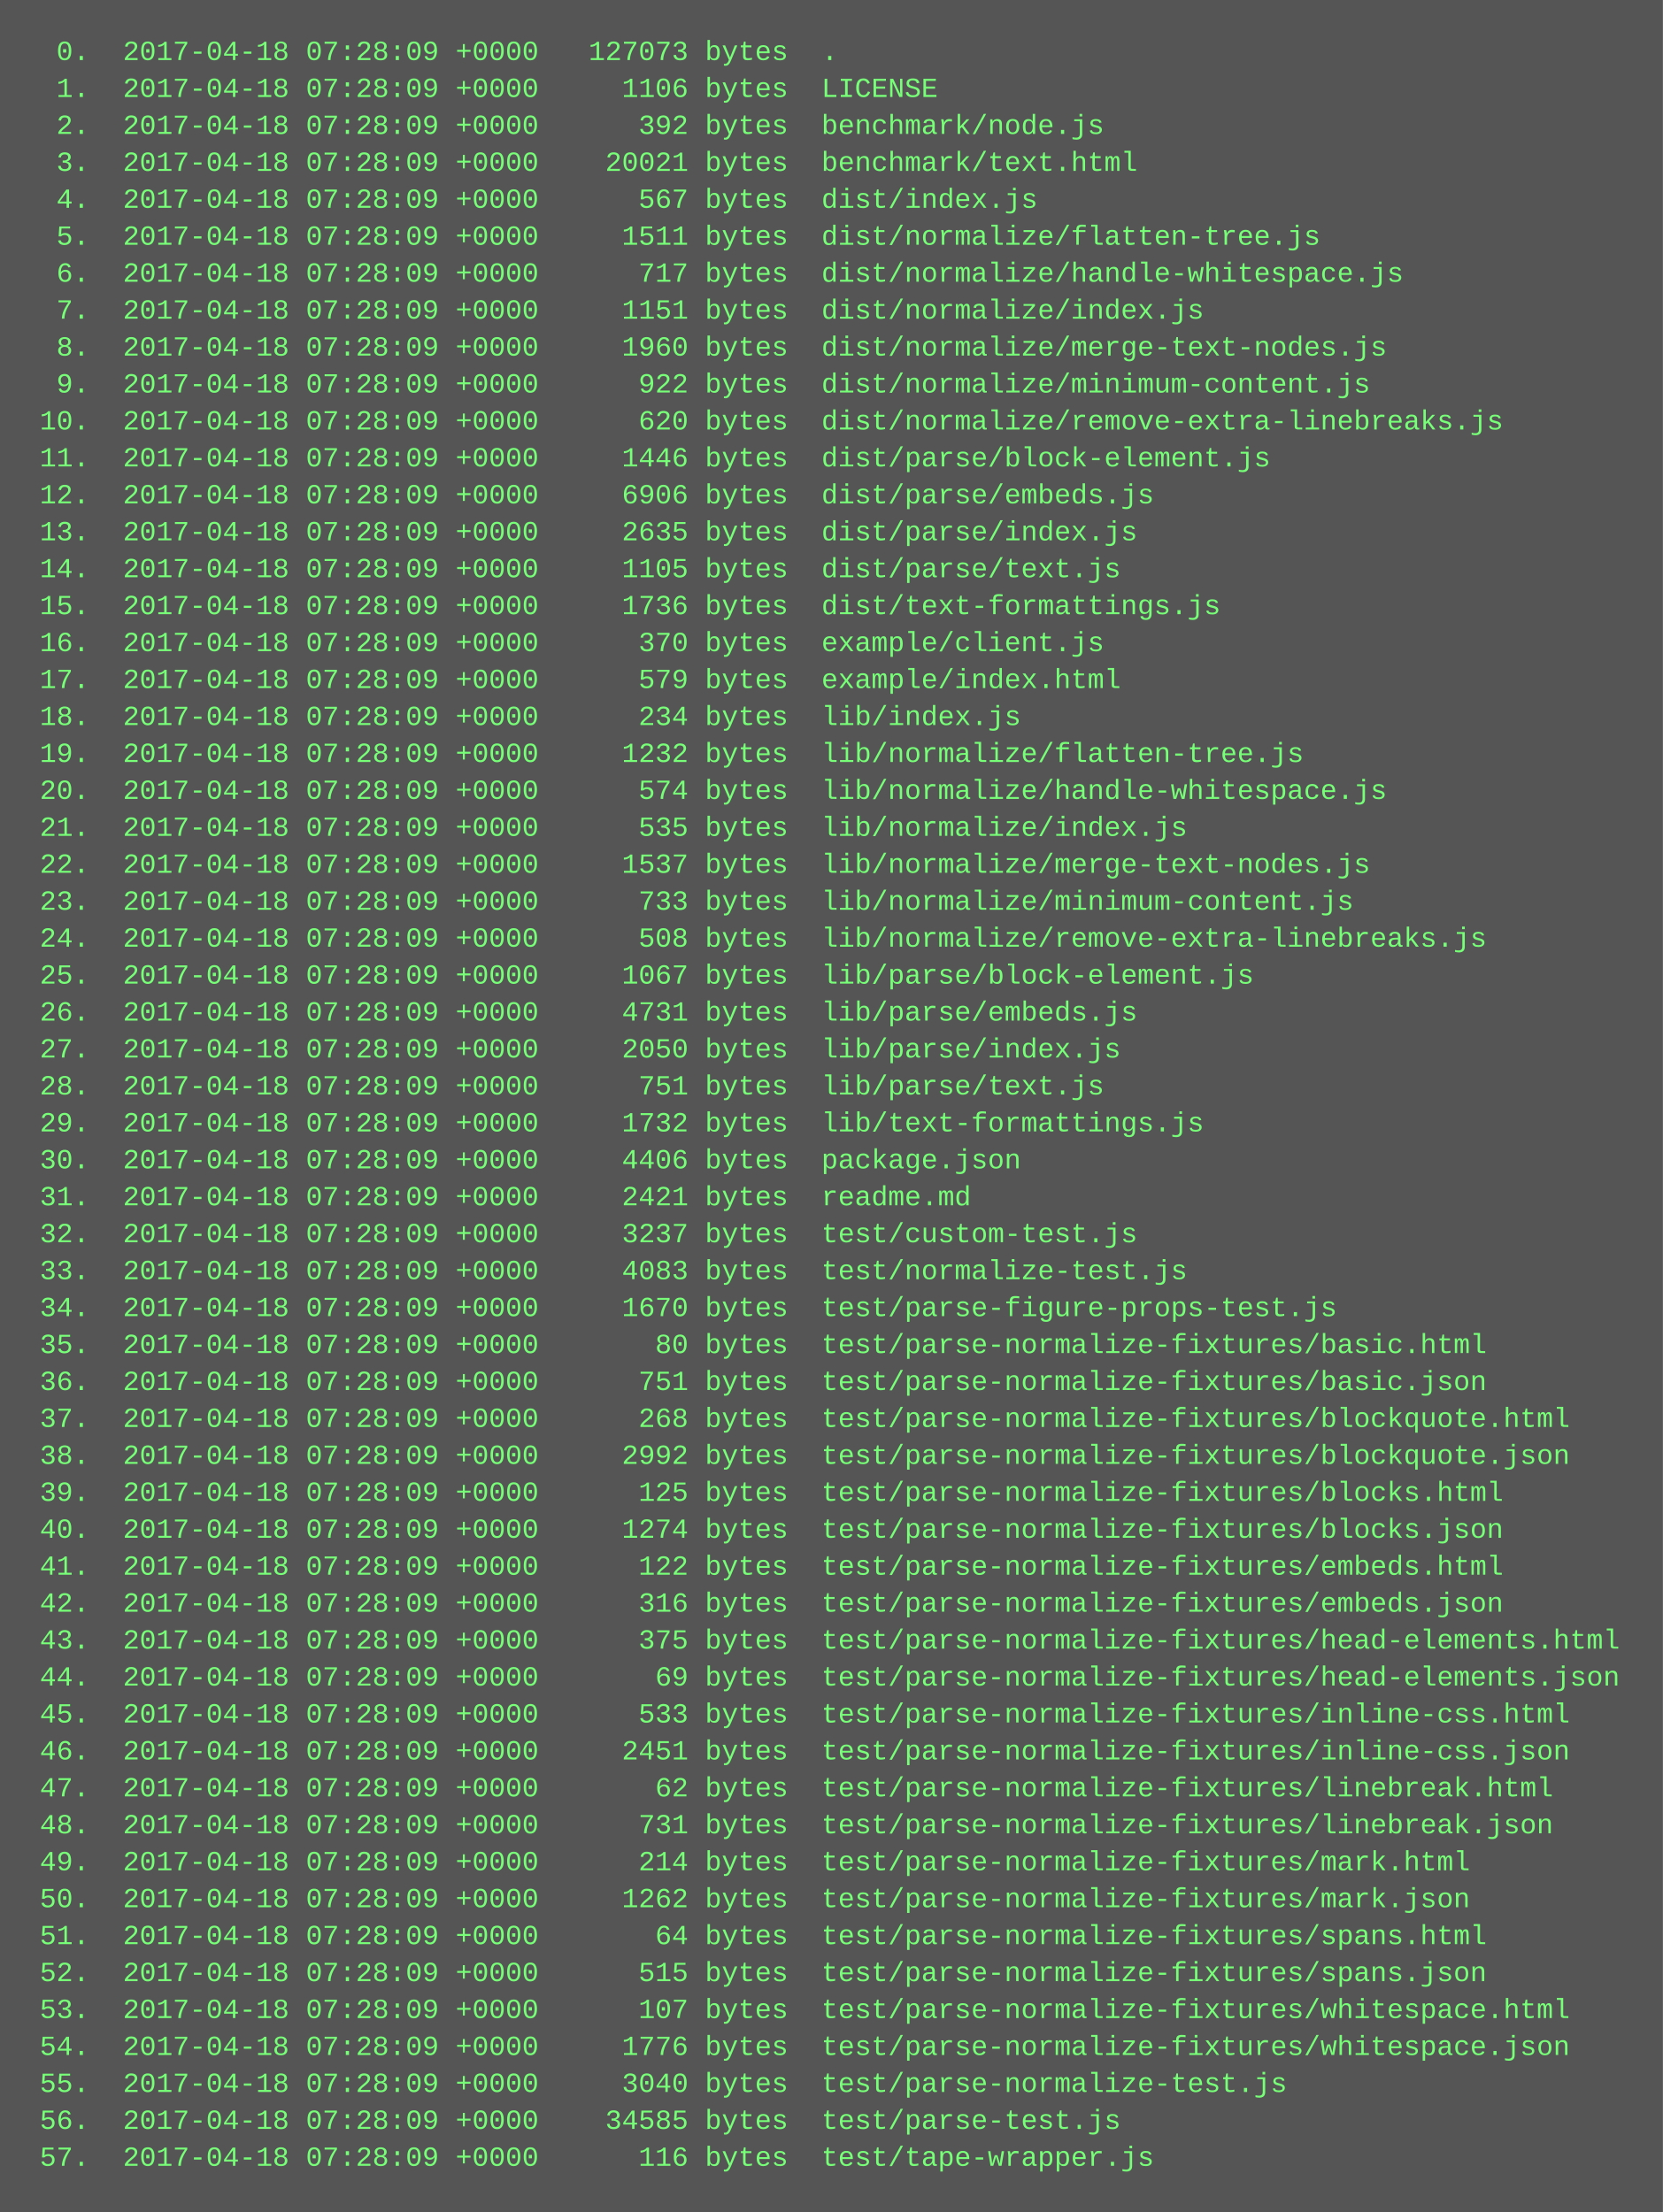
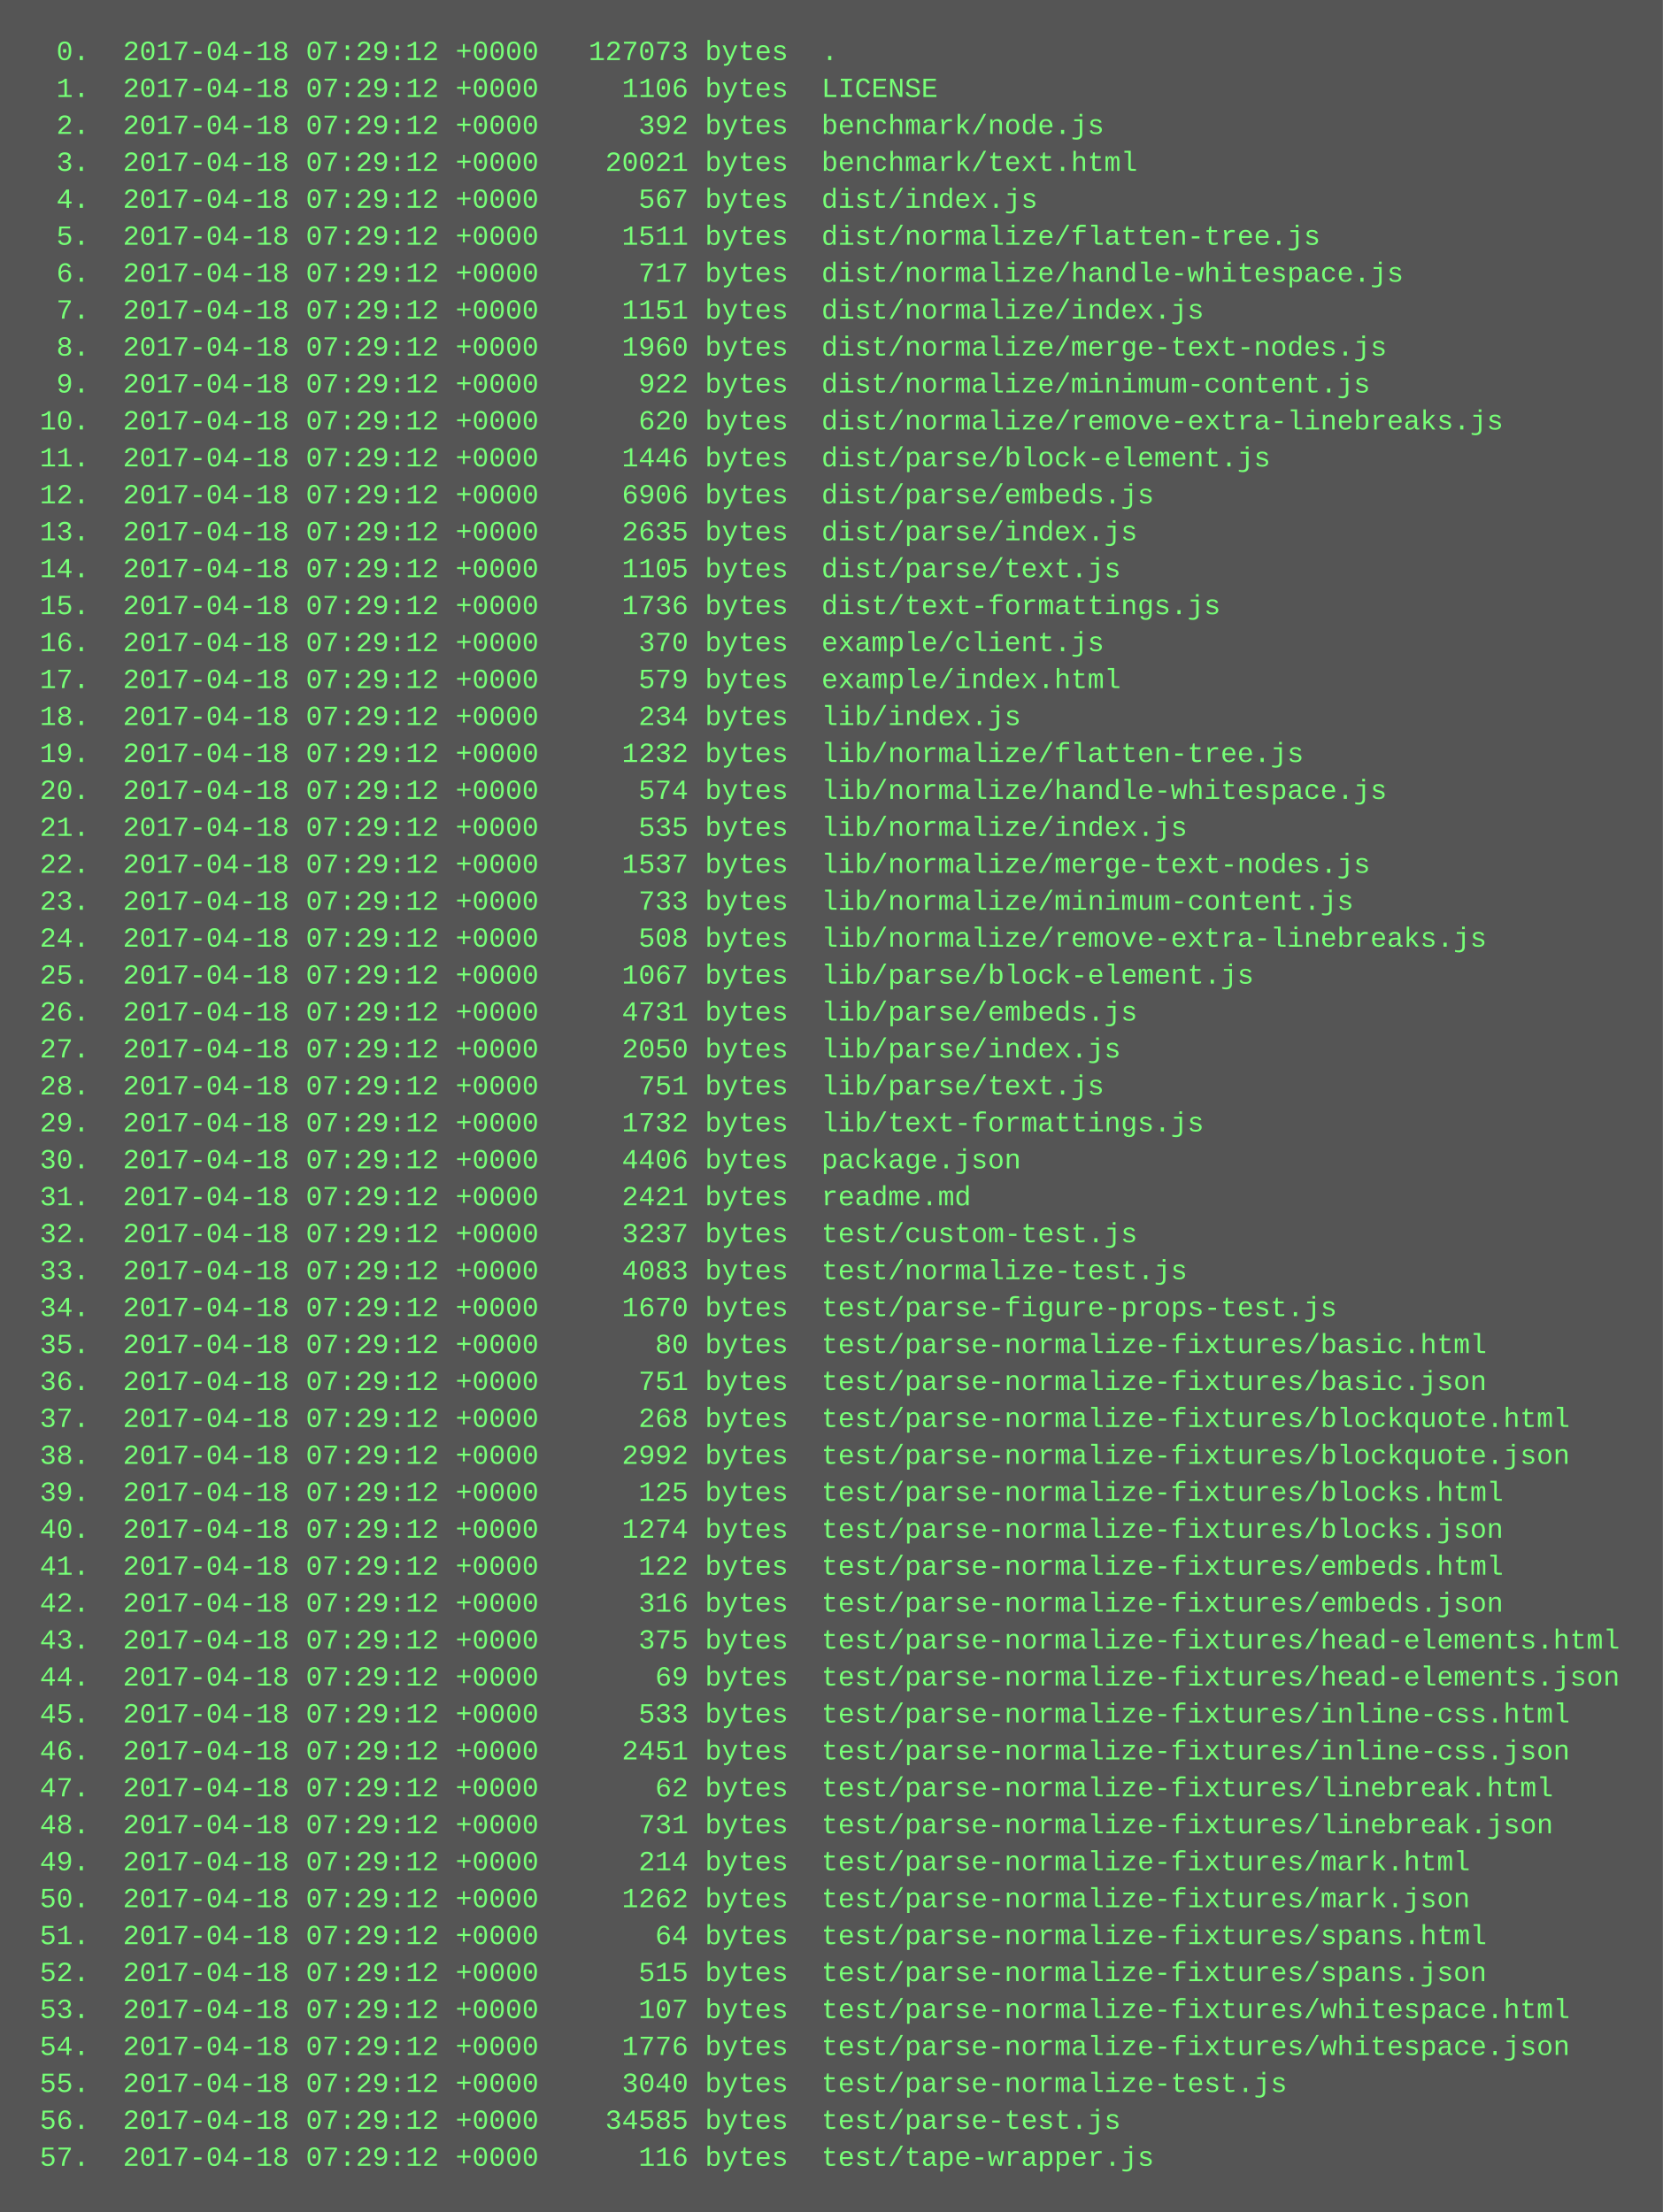
<svg xmlns="http://www.w3.org/2000/svg" height="958" width="720">
  <rect height="958" fill="#555" width="720" />
  <text fill="#7f7" font-family="Courier New" font-size="12" xml:space="preserve">
-     <tspan x="10" y="26">  0.  2017-04-18 07:28:09 +0000   127073 bytes  .</tspan>
-     <tspan x="10" y="42">  1.  2017-04-18 07:28:09 +0000     1106 bytes  LICENSE</tspan>
-     <tspan x="10" y="58">  2.  2017-04-18 07:28:09 +0000      392 bytes  benchmark/node.js</tspan>
-     <tspan x="10" y="74">  3.  2017-04-18 07:28:09 +0000    20021 bytes  benchmark/text.html</tspan>
-     <tspan x="10" y="90">  4.  2017-04-18 07:28:09 +0000      567 bytes  dist/index.js</tspan>
-     <tspan x="10" y="106">  5.  2017-04-18 07:28:09 +0000     1511 bytes  dist/normalize/flatten-tree.js</tspan>
-     <tspan x="10" y="122">  6.  2017-04-18 07:28:09 +0000      717 bytes  dist/normalize/handle-whitespace.js</tspan>
-     <tspan x="10" y="138">  7.  2017-04-18 07:28:09 +0000     1151 bytes  dist/normalize/index.js</tspan>
-     <tspan x="10" y="154">  8.  2017-04-18 07:28:09 +0000     1960 bytes  dist/normalize/merge-text-nodes.js</tspan>
-     <tspan x="10" y="170">  9.  2017-04-18 07:28:09 +0000      922 bytes  dist/normalize/minimum-content.js</tspan>
-     <tspan x="10" y="186"> 10.  2017-04-18 07:28:09 +0000      620 bytes  dist/normalize/remove-extra-linebreaks.js</tspan>
-     <tspan x="10" y="202"> 11.  2017-04-18 07:28:09 +0000     1446 bytes  dist/parse/block-element.js</tspan>
-     <tspan x="10" y="218"> 12.  2017-04-18 07:28:09 +0000     6906 bytes  dist/parse/embeds.js</tspan>
-     <tspan x="10" y="234"> 13.  2017-04-18 07:28:09 +0000     2635 bytes  dist/parse/index.js</tspan>
-     <tspan x="10" y="250"> 14.  2017-04-18 07:28:09 +0000     1105 bytes  dist/parse/text.js</tspan>
-     <tspan x="10" y="266"> 15.  2017-04-18 07:28:09 +0000     1736 bytes  dist/text-formattings.js</tspan>
-     <tspan x="10" y="282"> 16.  2017-04-18 07:28:09 +0000      370 bytes  example/client.js</tspan>
-     <tspan x="10" y="298"> 17.  2017-04-18 07:28:09 +0000      579 bytes  example/index.html</tspan>
-     <tspan x="10" y="314"> 18.  2017-04-18 07:28:09 +0000      234 bytes  lib/index.js</tspan>
-     <tspan x="10" y="330"> 19.  2017-04-18 07:28:09 +0000     1232 bytes  lib/normalize/flatten-tree.js</tspan>
-     <tspan x="10" y="346"> 20.  2017-04-18 07:28:09 +0000      574 bytes  lib/normalize/handle-whitespace.js</tspan>
-     <tspan x="10" y="362"> 21.  2017-04-18 07:28:09 +0000      535 bytes  lib/normalize/index.js</tspan>
-     <tspan x="10" y="378"> 22.  2017-04-18 07:28:09 +0000     1537 bytes  lib/normalize/merge-text-nodes.js</tspan>
-     <tspan x="10" y="394"> 23.  2017-04-18 07:28:09 +0000      733 bytes  lib/normalize/minimum-content.js</tspan>
-     <tspan x="10" y="410"> 24.  2017-04-18 07:28:09 +0000      508 bytes  lib/normalize/remove-extra-linebreaks.js</tspan>
-     <tspan x="10" y="426"> 25.  2017-04-18 07:28:09 +0000     1067 bytes  lib/parse/block-element.js</tspan>
-     <tspan x="10" y="442"> 26.  2017-04-18 07:28:09 +0000     4731 bytes  lib/parse/embeds.js</tspan>
-     <tspan x="10" y="458"> 27.  2017-04-18 07:28:09 +0000     2050 bytes  lib/parse/index.js</tspan>
-     <tspan x="10" y="474"> 28.  2017-04-18 07:28:09 +0000      751 bytes  lib/parse/text.js</tspan>
-     <tspan x="10" y="490"> 29.  2017-04-18 07:28:09 +0000     1732 bytes  lib/text-formattings.js</tspan>
-     <tspan x="10" y="506"> 30.  2017-04-18 07:28:09 +0000     4406 bytes  package.json</tspan>
-     <tspan x="10" y="522"> 31.  2017-04-18 07:28:09 +0000     2421 bytes  readme.md</tspan>
-     <tspan x="10" y="538"> 32.  2017-04-18 07:28:09 +0000     3237 bytes  test/custom-test.js</tspan>
-     <tspan x="10" y="554"> 33.  2017-04-18 07:28:09 +0000     4083 bytes  test/normalize-test.js</tspan>
-     <tspan x="10" y="570"> 34.  2017-04-18 07:28:09 +0000     1670 bytes  test/parse-figure-props-test.js</tspan>
-     <tspan x="10" y="586"> 35.  2017-04-18 07:28:09 +0000       80 bytes  test/parse-normalize-fixtures/basic.html</tspan>
-     <tspan x="10" y="602"> 36.  2017-04-18 07:28:09 +0000      751 bytes  test/parse-normalize-fixtures/basic.json</tspan>
-     <tspan x="10" y="618"> 37.  2017-04-18 07:28:09 +0000      268 bytes  test/parse-normalize-fixtures/blockquote.html</tspan>
-     <tspan x="10" y="634"> 38.  2017-04-18 07:28:09 +0000     2992 bytes  test/parse-normalize-fixtures/blockquote.json</tspan>
-     <tspan x="10" y="650"> 39.  2017-04-18 07:28:09 +0000      125 bytes  test/parse-normalize-fixtures/blocks.html</tspan>
-     <tspan x="10" y="666"> 40.  2017-04-18 07:28:09 +0000     1274 bytes  test/parse-normalize-fixtures/blocks.json</tspan>
-     <tspan x="10" y="682"> 41.  2017-04-18 07:28:09 +0000      122 bytes  test/parse-normalize-fixtures/embeds.html</tspan>
-     <tspan x="10" y="698"> 42.  2017-04-18 07:28:09 +0000      316 bytes  test/parse-normalize-fixtures/embeds.json</tspan>
-     <tspan x="10" y="714"> 43.  2017-04-18 07:28:09 +0000      375 bytes  test/parse-normalize-fixtures/head-elements.html</tspan>
-     <tspan x="10" y="730"> 44.  2017-04-18 07:28:09 +0000       69 bytes  test/parse-normalize-fixtures/head-elements.json</tspan>
-     <tspan x="10" y="746"> 45.  2017-04-18 07:28:09 +0000      533 bytes  test/parse-normalize-fixtures/inline-css.html</tspan>
-     <tspan x="10" y="762"> 46.  2017-04-18 07:28:09 +0000     2451 bytes  test/parse-normalize-fixtures/inline-css.json</tspan>
-     <tspan x="10" y="778"> 47.  2017-04-18 07:28:09 +0000       62 bytes  test/parse-normalize-fixtures/linebreak.html</tspan>
-     <tspan x="10" y="794"> 48.  2017-04-18 07:28:09 +0000      731 bytes  test/parse-normalize-fixtures/linebreak.json</tspan>
-     <tspan x="10" y="810"> 49.  2017-04-18 07:28:09 +0000      214 bytes  test/parse-normalize-fixtures/mark.html</tspan>
-     <tspan x="10" y="826"> 50.  2017-04-18 07:28:09 +0000     1262 bytes  test/parse-normalize-fixtures/mark.json</tspan>
-     <tspan x="10" y="842"> 51.  2017-04-18 07:28:09 +0000       64 bytes  test/parse-normalize-fixtures/spans.html</tspan>
-     <tspan x="10" y="858"> 52.  2017-04-18 07:28:09 +0000      515 bytes  test/parse-normalize-fixtures/spans.json</tspan>
-     <tspan x="10" y="874"> 53.  2017-04-18 07:28:09 +0000      107 bytes  test/parse-normalize-fixtures/whitespace.html</tspan>
-     <tspan x="10" y="890"> 54.  2017-04-18 07:28:09 +0000     1776 bytes  test/parse-normalize-fixtures/whitespace.json</tspan>
-     <tspan x="10" y="906"> 55.  2017-04-18 07:28:09 +0000     3040 bytes  test/parse-normalize-test.js</tspan>
-     <tspan x="10" y="922"> 56.  2017-04-18 07:28:09 +0000    34585 bytes  test/parse-test.js</tspan>
-     <tspan x="10" y="938"> 57.  2017-04-18 07:28:09 +0000      116 bytes  test/tape-wrapper.js</tspan>
+     <tspan x="10" y="26">  0.  2017-04-18 07:29:12 +0000   127073 bytes  .</tspan>
+     <tspan x="10" y="42">  1.  2017-04-18 07:29:12 +0000     1106 bytes  LICENSE</tspan>
+     <tspan x="10" y="58">  2.  2017-04-18 07:29:12 +0000      392 bytes  benchmark/node.js</tspan>
+     <tspan x="10" y="74">  3.  2017-04-18 07:29:12 +0000    20021 bytes  benchmark/text.html</tspan>
+     <tspan x="10" y="90">  4.  2017-04-18 07:29:12 +0000      567 bytes  dist/index.js</tspan>
+     <tspan x="10" y="106">  5.  2017-04-18 07:29:12 +0000     1511 bytes  dist/normalize/flatten-tree.js</tspan>
+     <tspan x="10" y="122">  6.  2017-04-18 07:29:12 +0000      717 bytes  dist/normalize/handle-whitespace.js</tspan>
+     <tspan x="10" y="138">  7.  2017-04-18 07:29:12 +0000     1151 bytes  dist/normalize/index.js</tspan>
+     <tspan x="10" y="154">  8.  2017-04-18 07:29:12 +0000     1960 bytes  dist/normalize/merge-text-nodes.js</tspan>
+     <tspan x="10" y="170">  9.  2017-04-18 07:29:12 +0000      922 bytes  dist/normalize/minimum-content.js</tspan>
+     <tspan x="10" y="186"> 10.  2017-04-18 07:29:12 +0000      620 bytes  dist/normalize/remove-extra-linebreaks.js</tspan>
+     <tspan x="10" y="202"> 11.  2017-04-18 07:29:12 +0000     1446 bytes  dist/parse/block-element.js</tspan>
+     <tspan x="10" y="218"> 12.  2017-04-18 07:29:12 +0000     6906 bytes  dist/parse/embeds.js</tspan>
+     <tspan x="10" y="234"> 13.  2017-04-18 07:29:12 +0000     2635 bytes  dist/parse/index.js</tspan>
+     <tspan x="10" y="250"> 14.  2017-04-18 07:29:12 +0000     1105 bytes  dist/parse/text.js</tspan>
+     <tspan x="10" y="266"> 15.  2017-04-18 07:29:12 +0000     1736 bytes  dist/text-formattings.js</tspan>
+     <tspan x="10" y="282"> 16.  2017-04-18 07:29:12 +0000      370 bytes  example/client.js</tspan>
+     <tspan x="10" y="298"> 17.  2017-04-18 07:29:12 +0000      579 bytes  example/index.html</tspan>
+     <tspan x="10" y="314"> 18.  2017-04-18 07:29:12 +0000      234 bytes  lib/index.js</tspan>
+     <tspan x="10" y="330"> 19.  2017-04-18 07:29:12 +0000     1232 bytes  lib/normalize/flatten-tree.js</tspan>
+     <tspan x="10" y="346"> 20.  2017-04-18 07:29:12 +0000      574 bytes  lib/normalize/handle-whitespace.js</tspan>
+     <tspan x="10" y="362"> 21.  2017-04-18 07:29:12 +0000      535 bytes  lib/normalize/index.js</tspan>
+     <tspan x="10" y="378"> 22.  2017-04-18 07:29:12 +0000     1537 bytes  lib/normalize/merge-text-nodes.js</tspan>
+     <tspan x="10" y="394"> 23.  2017-04-18 07:29:12 +0000      733 bytes  lib/normalize/minimum-content.js</tspan>
+     <tspan x="10" y="410"> 24.  2017-04-18 07:29:12 +0000      508 bytes  lib/normalize/remove-extra-linebreaks.js</tspan>
+     <tspan x="10" y="426"> 25.  2017-04-18 07:29:12 +0000     1067 bytes  lib/parse/block-element.js</tspan>
+     <tspan x="10" y="442"> 26.  2017-04-18 07:29:12 +0000     4731 bytes  lib/parse/embeds.js</tspan>
+     <tspan x="10" y="458"> 27.  2017-04-18 07:29:12 +0000     2050 bytes  lib/parse/index.js</tspan>
+     <tspan x="10" y="474"> 28.  2017-04-18 07:29:12 +0000      751 bytes  lib/parse/text.js</tspan>
+     <tspan x="10" y="490"> 29.  2017-04-18 07:29:12 +0000     1732 bytes  lib/text-formattings.js</tspan>
+     <tspan x="10" y="506"> 30.  2017-04-18 07:29:12 +0000     4406 bytes  package.json</tspan>
+     <tspan x="10" y="522"> 31.  2017-04-18 07:29:12 +0000     2421 bytes  readme.md</tspan>
+     <tspan x="10" y="538"> 32.  2017-04-18 07:29:12 +0000     3237 bytes  test/custom-test.js</tspan>
+     <tspan x="10" y="554"> 33.  2017-04-18 07:29:12 +0000     4083 bytes  test/normalize-test.js</tspan>
+     <tspan x="10" y="570"> 34.  2017-04-18 07:29:12 +0000     1670 bytes  test/parse-figure-props-test.js</tspan>
+     <tspan x="10" y="586"> 35.  2017-04-18 07:29:12 +0000       80 bytes  test/parse-normalize-fixtures/basic.html</tspan>
+     <tspan x="10" y="602"> 36.  2017-04-18 07:29:12 +0000      751 bytes  test/parse-normalize-fixtures/basic.json</tspan>
+     <tspan x="10" y="618"> 37.  2017-04-18 07:29:12 +0000      268 bytes  test/parse-normalize-fixtures/blockquote.html</tspan>
+     <tspan x="10" y="634"> 38.  2017-04-18 07:29:12 +0000     2992 bytes  test/parse-normalize-fixtures/blockquote.json</tspan>
+     <tspan x="10" y="650"> 39.  2017-04-18 07:29:12 +0000      125 bytes  test/parse-normalize-fixtures/blocks.html</tspan>
+     <tspan x="10" y="666"> 40.  2017-04-18 07:29:12 +0000     1274 bytes  test/parse-normalize-fixtures/blocks.json</tspan>
+     <tspan x="10" y="682"> 41.  2017-04-18 07:29:12 +0000      122 bytes  test/parse-normalize-fixtures/embeds.html</tspan>
+     <tspan x="10" y="698"> 42.  2017-04-18 07:29:12 +0000      316 bytes  test/parse-normalize-fixtures/embeds.json</tspan>
+     <tspan x="10" y="714"> 43.  2017-04-18 07:29:12 +0000      375 bytes  test/parse-normalize-fixtures/head-elements.html</tspan>
+     <tspan x="10" y="730"> 44.  2017-04-18 07:29:12 +0000       69 bytes  test/parse-normalize-fixtures/head-elements.json</tspan>
+     <tspan x="10" y="746"> 45.  2017-04-18 07:29:12 +0000      533 bytes  test/parse-normalize-fixtures/inline-css.html</tspan>
+     <tspan x="10" y="762"> 46.  2017-04-18 07:29:12 +0000     2451 bytes  test/parse-normalize-fixtures/inline-css.json</tspan>
+     <tspan x="10" y="778"> 47.  2017-04-18 07:29:12 +0000       62 bytes  test/parse-normalize-fixtures/linebreak.html</tspan>
+     <tspan x="10" y="794"> 48.  2017-04-18 07:29:12 +0000      731 bytes  test/parse-normalize-fixtures/linebreak.json</tspan>
+     <tspan x="10" y="810"> 49.  2017-04-18 07:29:12 +0000      214 bytes  test/parse-normalize-fixtures/mark.html</tspan>
+     <tspan x="10" y="826"> 50.  2017-04-18 07:29:12 +0000     1262 bytes  test/parse-normalize-fixtures/mark.json</tspan>
+     <tspan x="10" y="842"> 51.  2017-04-18 07:29:12 +0000       64 bytes  test/parse-normalize-fixtures/spans.html</tspan>
+     <tspan x="10" y="858"> 52.  2017-04-18 07:29:12 +0000      515 bytes  test/parse-normalize-fixtures/spans.json</tspan>
+     <tspan x="10" y="874"> 53.  2017-04-18 07:29:12 +0000      107 bytes  test/parse-normalize-fixtures/whitespace.html</tspan>
+     <tspan x="10" y="890"> 54.  2017-04-18 07:29:12 +0000     1776 bytes  test/parse-normalize-fixtures/whitespace.json</tspan>
+     <tspan x="10" y="906"> 55.  2017-04-18 07:29:12 +0000     3040 bytes  test/parse-normalize-test.js</tspan>
+     <tspan x="10" y="922"> 56.  2017-04-18 07:29:12 +0000    34585 bytes  test/parse-test.js</tspan>
+     <tspan x="10" y="938"> 57.  2017-04-18 07:29:12 +0000      116 bytes  test/tape-wrapper.js</tspan>
  </text>
</svg>
